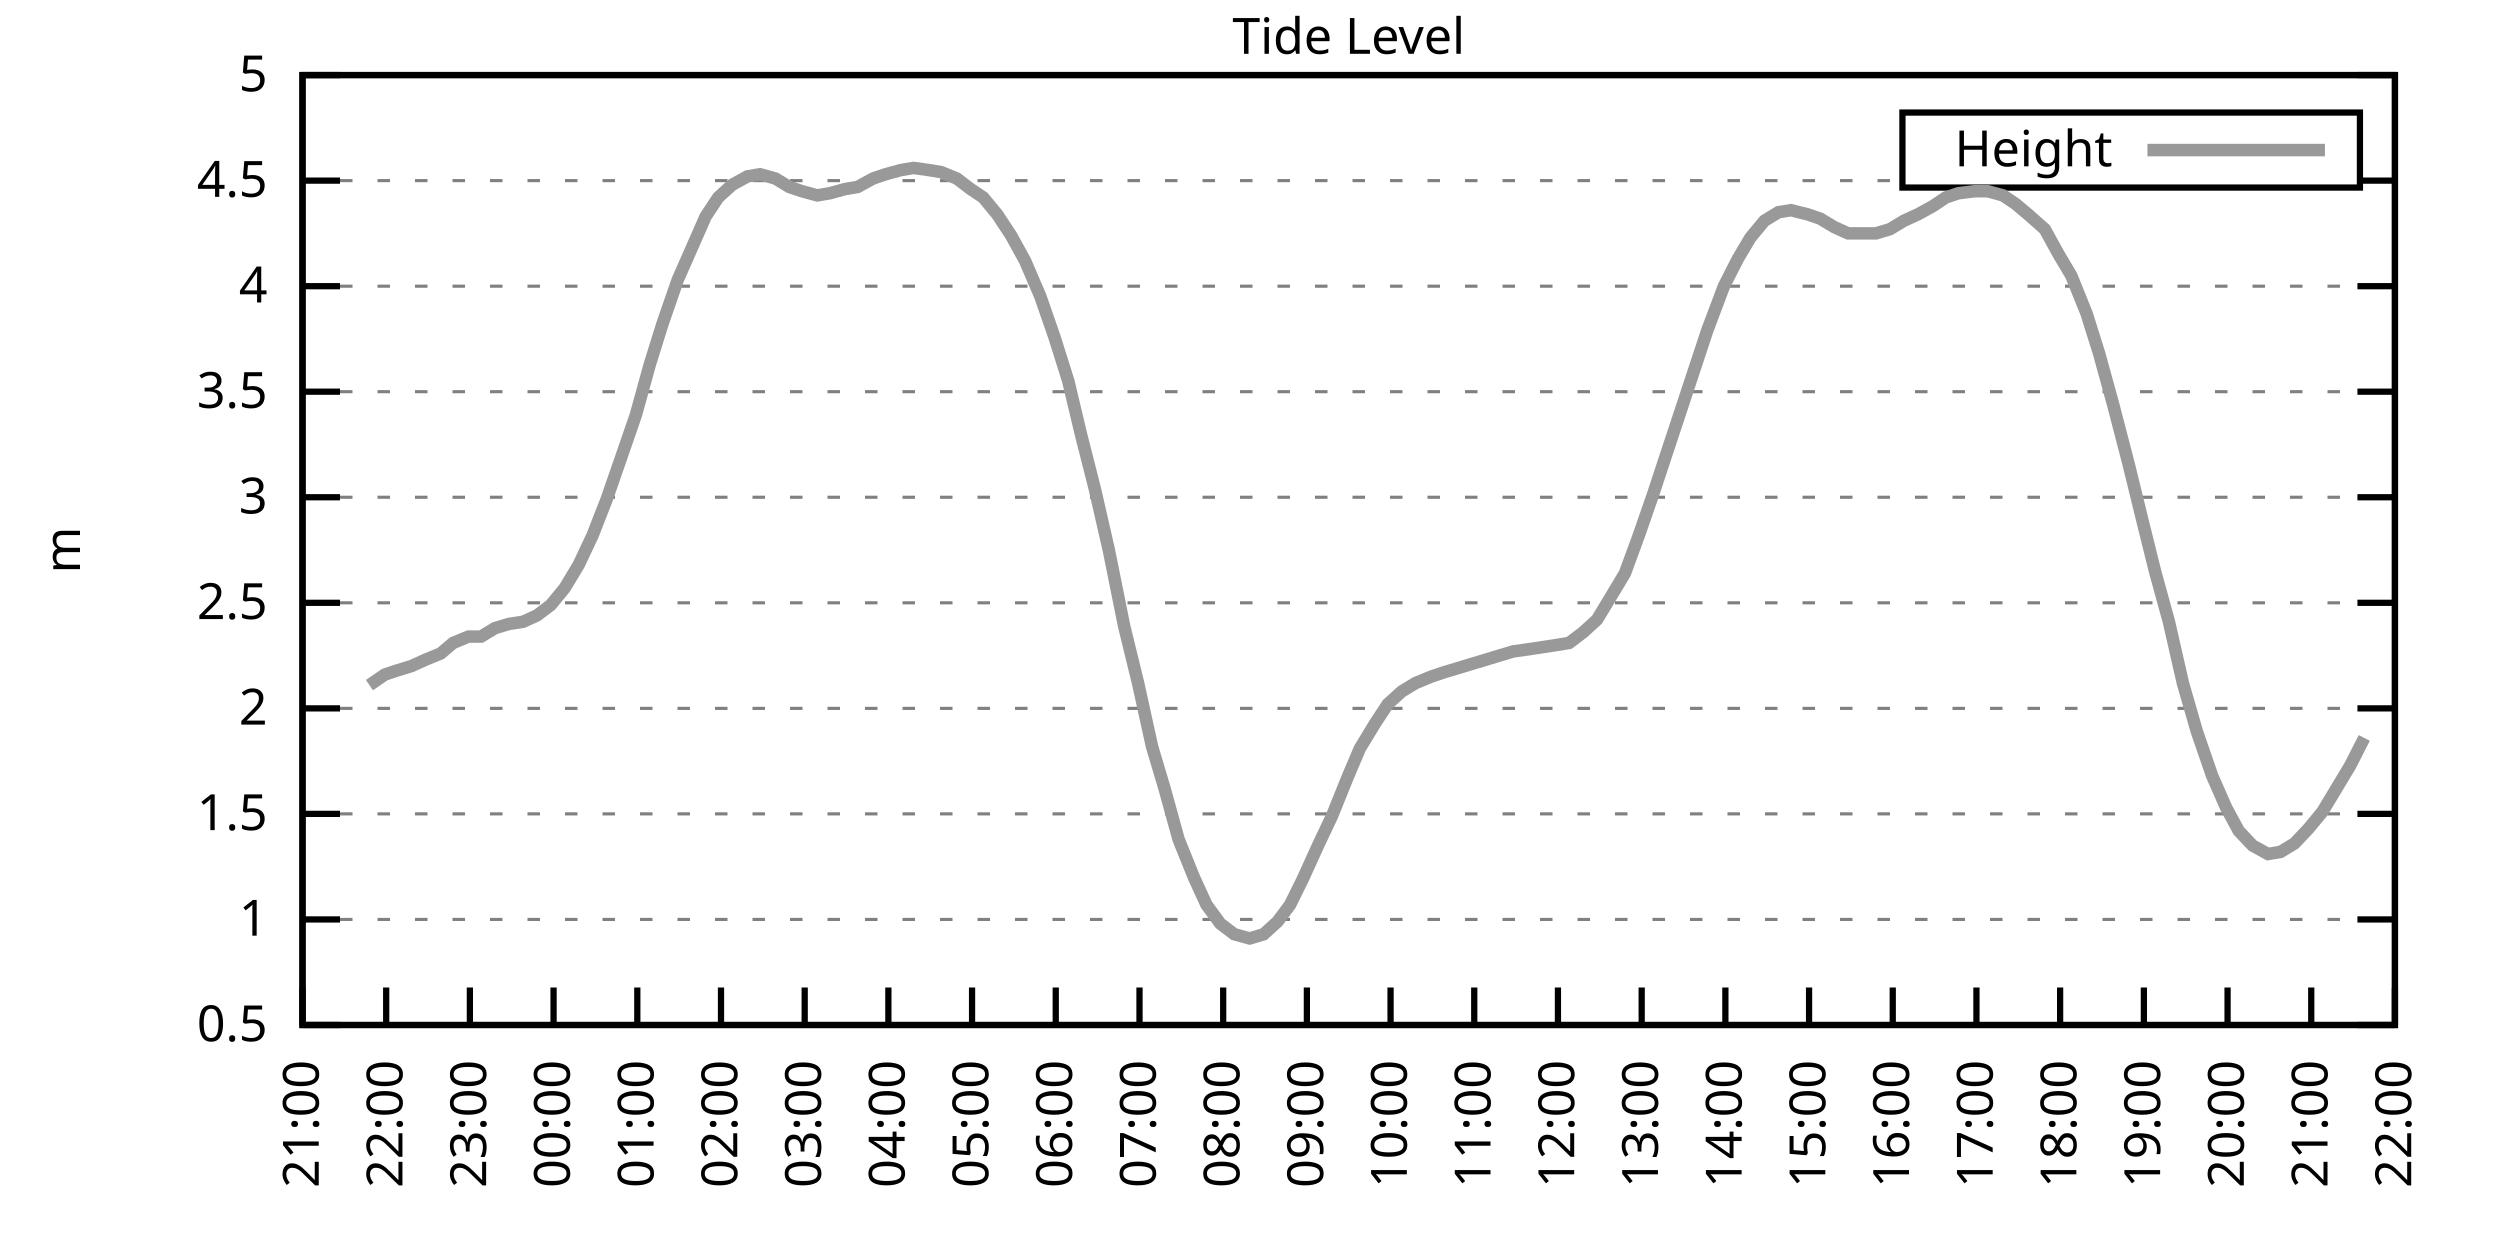
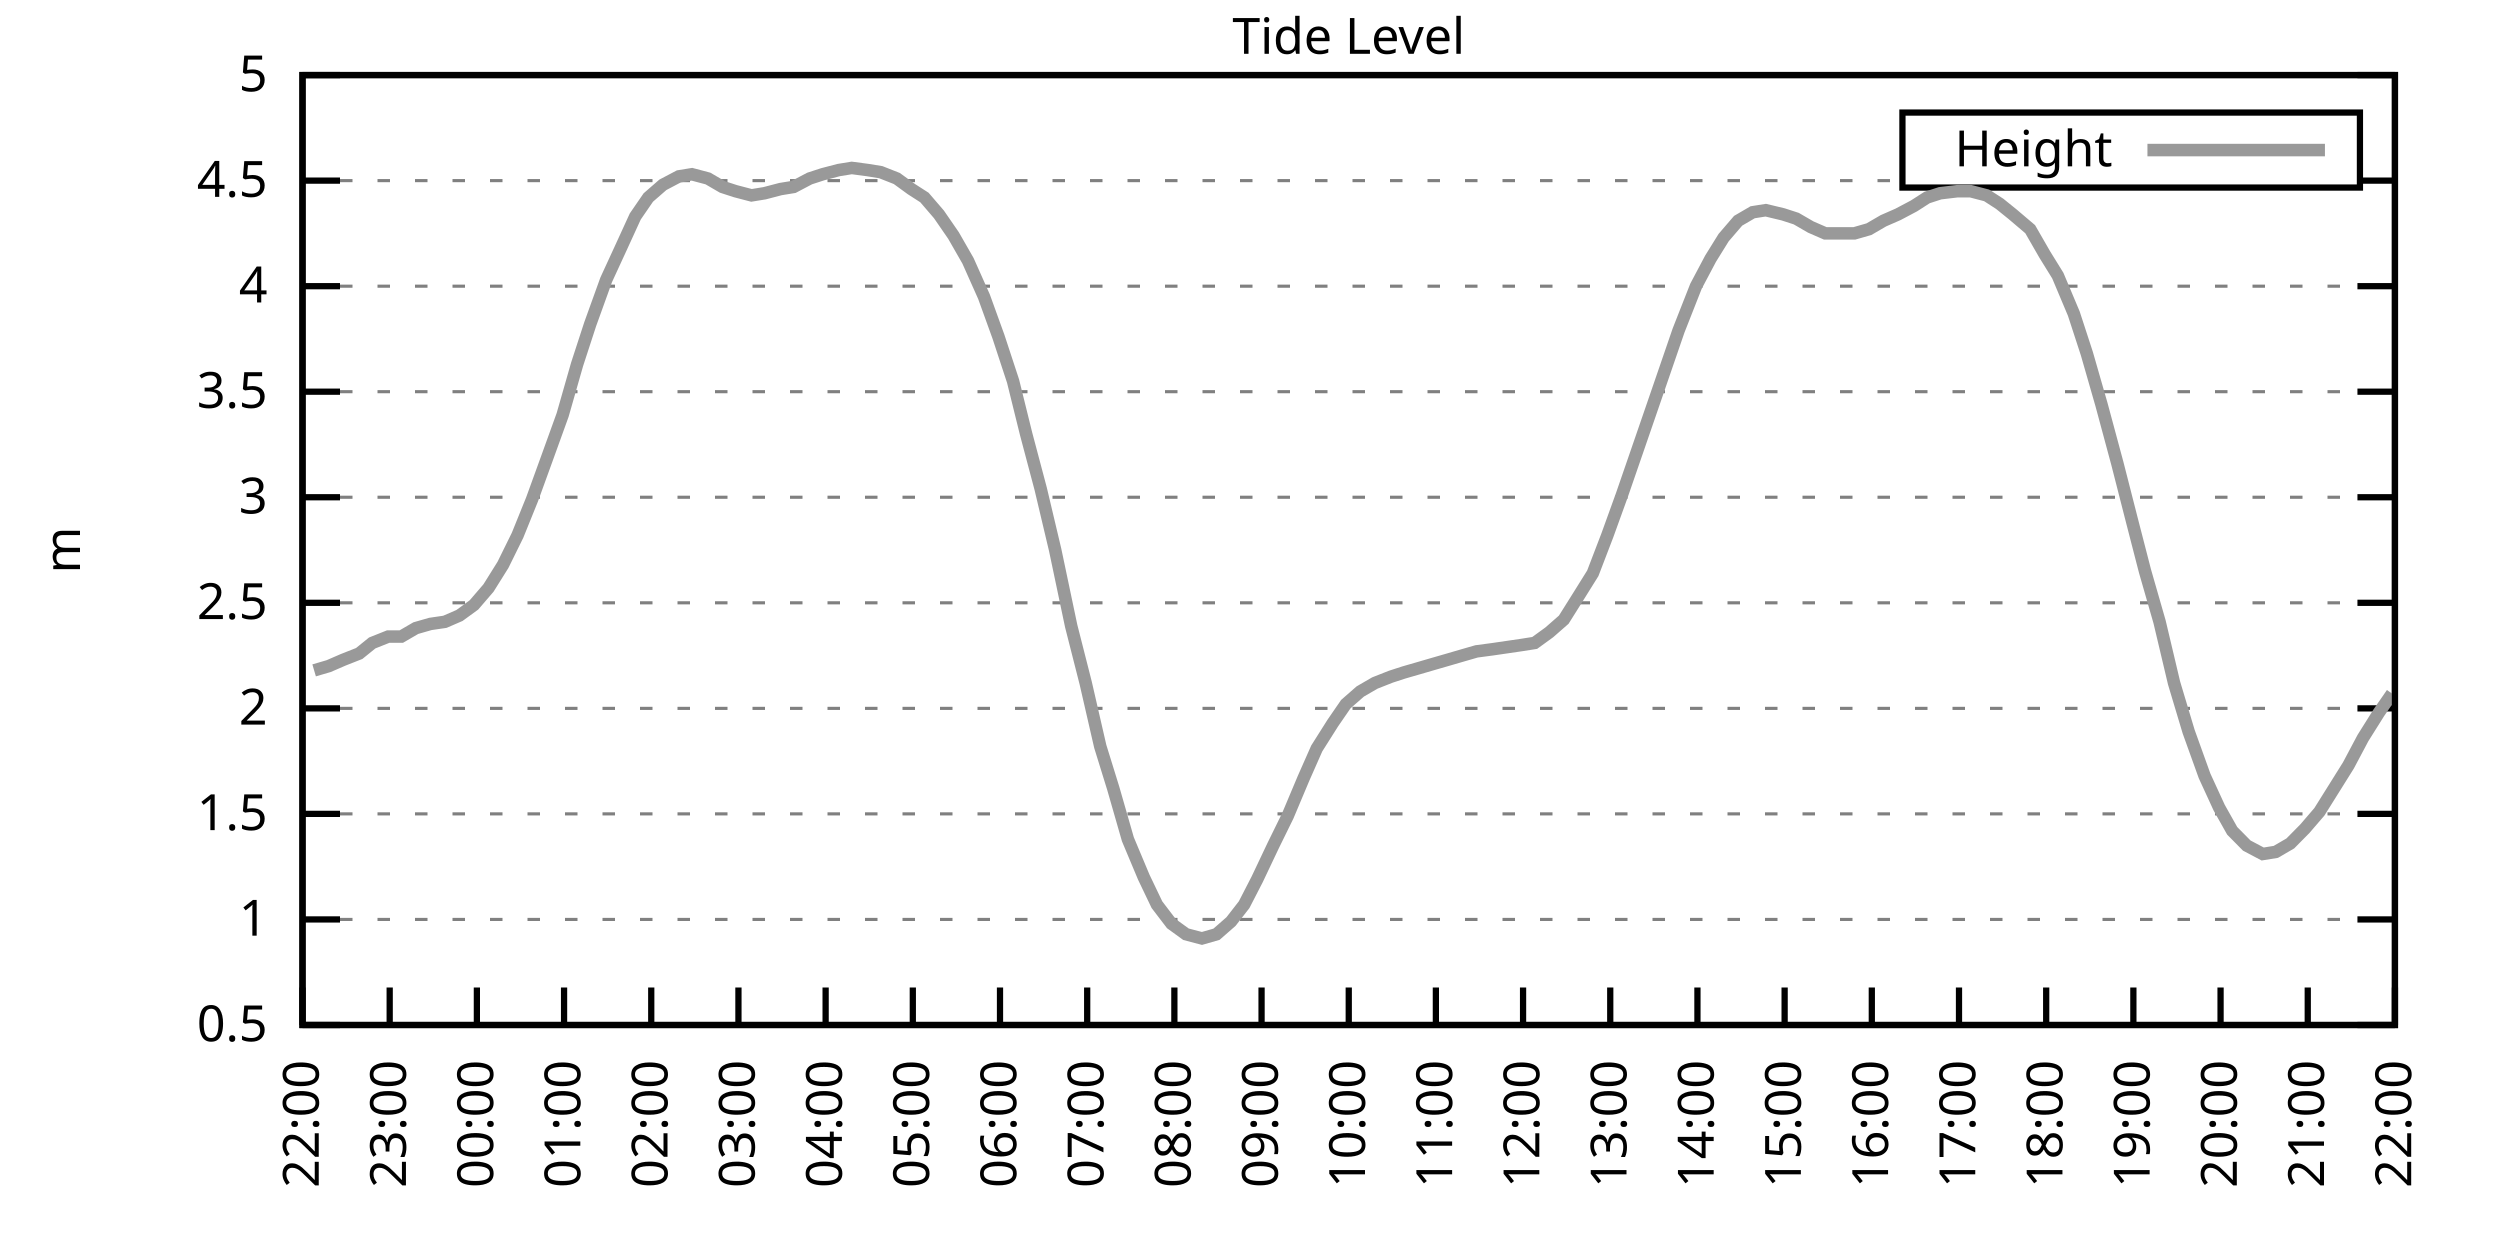
<svg xmlns="http://www.w3.org/2000/svg" xmlns:xlink="http://www.w3.org/1999/xlink" width="400" height="200" viewBox="0 0 400 200">
  <g id="gnuplot_canvas">
    <rect x="0" y="0" width="400" height="200" fill="none" />
    <defs>
      <circle id="gpDot" r="0.5" stroke-width="0.5" stroke="currentColor" />
      <path id="gpPt0" stroke-width="0.333" stroke="currentColor" d="M-1,0 h2 M0,-1 v2" />
      <path id="gpPt1" stroke-width="0.333" stroke="currentColor" d="M-1,-1 L1,1 M1,-1 L-1,1" />
      <path id="gpPt2" stroke-width="0.333" stroke="currentColor" d="M-1,0 L1,0 M0,-1 L0,1 M-1,-1 L1,1 M-1,1 L1,-1" />
      <rect id="gpPt3" stroke-width="0.333" stroke="currentColor" x="-1" y="-1" width="2" height="2" />
      <rect id="gpPt4" stroke-width="0.333" stroke="currentColor" fill="currentColor" x="-1" y="-1" width="2" height="2" />
      <circle id="gpPt5" stroke-width="0.333" stroke="currentColor" cx="0" cy="0" r="1" />
      <use xlink:href="#gpPt5" id="gpPt6" fill="currentColor" stroke="none" />
      <path id="gpPt7" stroke-width="0.333" stroke="currentColor" d="M0,-1.33 L-1.33,0.67 L1.33,0.67 z" />
      <use xlink:href="#gpPt7" id="gpPt8" fill="currentColor" stroke="none" />
      <use xlink:href="#gpPt7" id="gpPt9" stroke="currentColor" transform="rotate(180)" />
      <use xlink:href="#gpPt9" id="gpPt10" fill="currentColor" stroke="none" />
      <use xlink:href="#gpPt3" id="gpPt11" stroke="currentColor" transform="rotate(45)" />
      <use xlink:href="#gpPt11" id="gpPt12" fill="currentColor" stroke="none" />
      <path id="gpPt13" stroke-width="0.333" stroke="currentColor" d="M0,1.330 L1.265,0.411 L0.782,-1.067 L-0.782,-1.076 L-1.265,0.411 z" />
      <use xlink:href="#gpPt13" id="gpPt14" fill="currentColor" stroke="none" />
      <filter id="textbox" filterUnits="objectBoundingBox" x="0" y="0" height="1" width="1">
        <feFlood flood-color="white" flood-opacity="1" result="bgnd" />
        <feComposite in="SourceGraphic" in2="bgnd" operator="atop" />
      </filter>
      <filter id="greybox" filterUnits="objectBoundingBox" x="0" y="0" height="1" width="1">
        <feFlood flood-color="lightgrey" flood-opacity="1" result="grey" />
        <feComposite in="SourceGraphic" in2="grey" operator="atop" />
      </filter>
    </defs>
    <g fill="none" color="white" stroke="currentColor" stroke-width="1.00" stroke-linecap="butt" stroke-linejoin="miter">
</g>
    <g fill="none" color="black" stroke="currentColor" stroke-width="1.00" stroke-linecap="butt" stroke-linejoin="miter">
      <g stroke="none" shape-rendering="crispEdges">
        <polygon fill="rgb(255, 255, 255)" points="48.40,164.00 383.18,164.00 383.18,12.02 48.40,12.02 " />
      </g>
    </g>
    <g fill="none" color="black" stroke="currentColor" stroke-width="1.00" stroke-linecap="butt" stroke-linejoin="miter">
</g>
    <g fill="none" color="black" stroke="black" stroke-width="0.50" stroke-linecap="butt" stroke-linejoin="miter">
</g>
    <g fill="none" color="gray" stroke="currentColor" stroke-width="0.50" stroke-linecap="butt" stroke-linejoin="miter">
      <path stroke="gray" stroke-dasharray="2,4" class="gridline" d="M48.40,164.00 L383.19,164.00  " />
    </g>
    <g fill="none" color="gray" stroke="gray" stroke-width="1.00" stroke-linecap="butt" stroke-linejoin="miter">
</g>
    <g fill="none" color="black" stroke="currentColor" stroke-width="1.00" stroke-linecap="butt" stroke-linejoin="miter">
      <path stroke="black" d="M48.40,164.00 L54.40,164.00 M383.19,164.00 L377.19,164.00  " />
      <g transform="translate(42.80,166.60)" stroke="none" fill="black" font-family="Sans" font-size="8.00" text-anchor="end">
        <text>
          <tspan font-family="Sans"> 0.5</tspan>
        </text>
      </g>
    </g>
    <g fill="none" color="black" stroke="currentColor" stroke-width="1.00" stroke-linecap="butt" stroke-linejoin="miter">
</g>
    <g fill="none" color="black" stroke="black" stroke-width="0.50" stroke-linecap="butt" stroke-linejoin="miter">
</g>
    <g fill="none" color="gray" stroke="currentColor" stroke-width="0.50" stroke-linecap="butt" stroke-linejoin="miter">
      <path stroke="gray" stroke-dasharray="2,4" class="gridline" d="M48.40,147.11 L383.19,147.11  " />
    </g>
    <g fill="none" color="gray" stroke="gray" stroke-width="1.00" stroke-linecap="butt" stroke-linejoin="miter">
</g>
    <g fill="none" color="black" stroke="currentColor" stroke-width="1.00" stroke-linecap="butt" stroke-linejoin="miter">
      <path stroke="black" d="M48.40,147.11 L54.40,147.11 M383.19,147.11 L377.19,147.11  " />
      <g transform="translate(42.80,149.71)" stroke="none" fill="black" font-family="Sans" font-size="8.00" text-anchor="end">
        <text>
          <tspan font-family="Sans"> 1</tspan>
        </text>
      </g>
    </g>
    <g fill="none" color="black" stroke="currentColor" stroke-width="1.00" stroke-linecap="butt" stroke-linejoin="miter">
</g>
    <g fill="none" color="black" stroke="black" stroke-width="0.50" stroke-linecap="butt" stroke-linejoin="miter">
</g>
    <g fill="none" color="gray" stroke="currentColor" stroke-width="0.50" stroke-linecap="butt" stroke-linejoin="miter">
      <path stroke="gray" stroke-dasharray="2,4" class="gridline" d="M48.40,130.22 L383.19,130.22  " />
    </g>
    <g fill="none" color="gray" stroke="gray" stroke-width="1.00" stroke-linecap="butt" stroke-linejoin="miter">
</g>
    <g fill="none" color="black" stroke="currentColor" stroke-width="1.00" stroke-linecap="butt" stroke-linejoin="miter">
      <path stroke="black" d="M48.40,130.22 L54.40,130.22 M383.19,130.22 L377.19,130.22  " />
      <g transform="translate(42.80,132.82)" stroke="none" fill="black" font-family="Sans" font-size="8.00" text-anchor="end">
        <text>
          <tspan font-family="Sans"> 1.5</tspan>
        </text>
      </g>
    </g>
    <g fill="none" color="black" stroke="currentColor" stroke-width="1.00" stroke-linecap="butt" stroke-linejoin="miter">
</g>
    <g fill="none" color="black" stroke="black" stroke-width="0.50" stroke-linecap="butt" stroke-linejoin="miter">
</g>
    <g fill="none" color="gray" stroke="currentColor" stroke-width="0.50" stroke-linecap="butt" stroke-linejoin="miter">
      <path stroke="gray" stroke-dasharray="2,4" class="gridline" d="M48.40,113.34 L383.19,113.34  " />
    </g>
    <g fill="none" color="gray" stroke="gray" stroke-width="1.00" stroke-linecap="butt" stroke-linejoin="miter">
</g>
    <g fill="none" color="black" stroke="currentColor" stroke-width="1.00" stroke-linecap="butt" stroke-linejoin="miter">
      <path stroke="black" d="M48.40,113.34 L54.40,113.34 M383.19,113.34 L377.19,113.34  " />
      <g transform="translate(42.80,115.94)" stroke="none" fill="black" font-family="Sans" font-size="8.00" text-anchor="end">
        <text>
          <tspan font-family="Sans"> 2</tspan>
        </text>
      </g>
    </g>
    <g fill="none" color="black" stroke="currentColor" stroke-width="1.00" stroke-linecap="butt" stroke-linejoin="miter">
</g>
    <g fill="none" color="black" stroke="black" stroke-width="0.50" stroke-linecap="butt" stroke-linejoin="miter">
</g>
    <g fill="none" color="gray" stroke="currentColor" stroke-width="0.50" stroke-linecap="butt" stroke-linejoin="miter">
      <path stroke="gray" stroke-dasharray="2,4" class="gridline" d="M48.40,96.45 L383.19,96.45  " />
    </g>
    <g fill="none" color="gray" stroke="gray" stroke-width="1.00" stroke-linecap="butt" stroke-linejoin="miter">
</g>
    <g fill="none" color="black" stroke="currentColor" stroke-width="1.00" stroke-linecap="butt" stroke-linejoin="miter">
      <path stroke="black" d="M48.40,96.45 L54.40,96.45 M383.19,96.45 L377.19,96.45  " />
      <g transform="translate(42.80,99.05)" stroke="none" fill="black" font-family="Sans" font-size="8.00" text-anchor="end">
        <text>
          <tspan font-family="Sans"> 2.5</tspan>
        </text>
      </g>
    </g>
    <g fill="none" color="black" stroke="currentColor" stroke-width="1.00" stroke-linecap="butt" stroke-linejoin="miter">
</g>
    <g fill="none" color="black" stroke="black" stroke-width="0.50" stroke-linecap="butt" stroke-linejoin="miter">
</g>
    <g fill="none" color="gray" stroke="currentColor" stroke-width="0.50" stroke-linecap="butt" stroke-linejoin="miter">
      <path stroke="gray" stroke-dasharray="2,4" class="gridline" d="M48.40,79.56 L383.19,79.56  " />
    </g>
    <g fill="none" color="gray" stroke="gray" stroke-width="1.00" stroke-linecap="butt" stroke-linejoin="miter">
</g>
    <g fill="none" color="black" stroke="currentColor" stroke-width="1.00" stroke-linecap="butt" stroke-linejoin="miter">
      <path stroke="black" d="M48.40,79.56 L54.40,79.56 M383.19,79.56 L377.19,79.56  " />
      <g transform="translate(42.80,82.16)" stroke="none" fill="black" font-family="Sans" font-size="8.00" text-anchor="end">
        <text>
          <tspan font-family="Sans"> 3</tspan>
        </text>
      </g>
    </g>
    <g fill="none" color="black" stroke="currentColor" stroke-width="1.00" stroke-linecap="butt" stroke-linejoin="miter">
</g>
    <g fill="none" color="black" stroke="black" stroke-width="0.50" stroke-linecap="butt" stroke-linejoin="miter">
</g>
    <g fill="none" color="gray" stroke="currentColor" stroke-width="0.50" stroke-linecap="butt" stroke-linejoin="miter">
      <path stroke="gray" stroke-dasharray="2,4" class="gridline" d="M48.40,62.67 L383.19,62.67  " />
    </g>
    <g fill="none" color="gray" stroke="gray" stroke-width="1.00" stroke-linecap="butt" stroke-linejoin="miter">
</g>
    <g fill="none" color="black" stroke="currentColor" stroke-width="1.00" stroke-linecap="butt" stroke-linejoin="miter">
      <path stroke="black" d="M48.40,62.67 L54.40,62.67 M383.19,62.67 L377.19,62.67  " />
      <g transform="translate(42.80,65.27)" stroke="none" fill="black" font-family="Sans" font-size="8.00" text-anchor="end">
        <text>
          <tspan font-family="Sans"> 3.5</tspan>
        </text>
      </g>
    </g>
    <g fill="none" color="black" stroke="currentColor" stroke-width="1.00" stroke-linecap="butt" stroke-linejoin="miter">
</g>
    <g fill="none" color="black" stroke="black" stroke-width="0.50" stroke-linecap="butt" stroke-linejoin="miter">
</g>
    <g fill="none" color="gray" stroke="currentColor" stroke-width="0.50" stroke-linecap="butt" stroke-linejoin="miter">
      <path stroke="gray" stroke-dasharray="2,4" class="gridline" d="M48.40,45.79 L383.19,45.79  " />
    </g>
    <g fill="none" color="gray" stroke="gray" stroke-width="1.00" stroke-linecap="butt" stroke-linejoin="miter">
</g>
    <g fill="none" color="black" stroke="currentColor" stroke-width="1.00" stroke-linecap="butt" stroke-linejoin="miter">
      <path stroke="black" d="M48.40,45.79 L54.40,45.79 M383.19,45.79 L377.19,45.79  " />
      <g transform="translate(42.80,48.39)" stroke="none" fill="black" font-family="Sans" font-size="8.00" text-anchor="end">
        <text>
          <tspan font-family="Sans"> 4</tspan>
        </text>
      </g>
    </g>
    <g fill="none" color="black" stroke="currentColor" stroke-width="1.00" stroke-linecap="butt" stroke-linejoin="miter">
</g>
    <g fill="none" color="black" stroke="black" stroke-width="0.50" stroke-linecap="butt" stroke-linejoin="miter">
</g>
    <g fill="none" color="gray" stroke="currentColor" stroke-width="0.50" stroke-linecap="butt" stroke-linejoin="miter">
      <path stroke="gray" stroke-dasharray="2,4" class="gridline" d="M48.40,28.90 L304.39,28.90 M377.59,28.90 L383.19,28.90  " />
    </g>
    <g fill="none" color="gray" stroke="gray" stroke-width="1.00" stroke-linecap="butt" stroke-linejoin="miter">
</g>
    <g fill="none" color="black" stroke="currentColor" stroke-width="1.00" stroke-linecap="butt" stroke-linejoin="miter">
      <path stroke="black" d="M48.40,28.90 L54.40,28.90 M383.19,28.90 L377.19,28.90  " />
      <g transform="translate(42.80,31.50)" stroke="none" fill="black" font-family="Sans" font-size="8.00" text-anchor="end">
        <text>
          <tspan font-family="Sans"> 4.5</tspan>
        </text>
      </g>
    </g>
    <g fill="none" color="black" stroke="currentColor" stroke-width="1.00" stroke-linecap="butt" stroke-linejoin="miter">
</g>
    <g fill="none" color="black" stroke="black" stroke-width="0.50" stroke-linecap="butt" stroke-linejoin="miter">
</g>
    <g fill="none" color="gray" stroke="currentColor" stroke-width="0.50" stroke-linecap="butt" stroke-linejoin="miter">
      <path stroke="gray" stroke-dasharray="2,4" class="gridline" d="M48.40,12.01 L383.19,12.01  " />
    </g>
    <g fill="none" color="gray" stroke="gray" stroke-width="1.00" stroke-linecap="butt" stroke-linejoin="miter">
</g>
    <g fill="none" color="black" stroke="currentColor" stroke-width="1.00" stroke-linecap="butt" stroke-linejoin="miter">
      <path stroke="black" d="M48.40,12.01 L54.40,12.01 M383.19,12.01 L377.19,12.01  " />
      <g transform="translate(42.80,14.61)" stroke="none" fill="black" font-family="Sans" font-size="8.00" text-anchor="end">
        <text>
          <tspan font-family="Sans"> 5</tspan>
        </text>
      </g>
    </g>
    <g fill="none" color="black" stroke="currentColor" stroke-width="1.00" stroke-linecap="butt" stroke-linejoin="miter">
      <path stroke="black" d="M48.40,164.00 L48.40,158.00  " />
      <g transform="translate(51.00,169.60) rotate(270.00)" stroke="none" fill="black" font-family="Sans" font-size="8.00" text-anchor="end">
        <text>
-           <tspan font-family="Sans">21:00</tspan>
-         </text>
-       </g>
-     </g>
-     <g fill="none" color="black" stroke="currentColor" stroke-width="1.00" stroke-linecap="butt" stroke-linejoin="miter">
-       <path stroke="black" d="M61.79,164.00 L61.79,158.00  " />
-       <g transform="translate(64.39,169.60) rotate(270.00)" stroke="none" fill="black" font-family="Sans" font-size="8.00" text-anchor="end">
-         <text>
          <tspan font-family="Sans">22:00</tspan>
        </text>
      </g>
    </g>
    <g fill="none" color="black" stroke="currentColor" stroke-width="1.00" stroke-linecap="butt" stroke-linejoin="miter">
-       <path stroke="black" d="M75.18,164.00 L75.18,158.00  " />
-       <g transform="translate(77.78,169.60) rotate(270.00)" stroke="none" fill="black" font-family="Sans" font-size="8.00" text-anchor="end">
+       <path stroke="black" d="M62.35,164.00 L62.35,158.00  " />
+       <g transform="translate(64.95,169.60) rotate(270.00)" stroke="none" fill="black" font-family="Sans" font-size="8.00" text-anchor="end">
        <text>
          <tspan font-family="Sans">23:00</tspan>
        </text>
      </g>
    </g>
    <g fill="none" color="black" stroke="currentColor" stroke-width="1.00" stroke-linecap="butt" stroke-linejoin="miter">
-       <path stroke="black" d="M88.57,164.00 L88.57,158.00  " />
-       <g transform="translate(91.17,169.60) rotate(270.00)" stroke="none" fill="black" font-family="Sans" font-size="8.00" text-anchor="end">
+       <path stroke="black" d="M76.30,164.00 L76.30,158.00  " />
+       <g transform="translate(78.90,169.60) rotate(270.00)" stroke="none" fill="black" font-family="Sans" font-size="8.00" text-anchor="end">
        <text>
          <tspan font-family="Sans">00:00</tspan>
        </text>
      </g>
    </g>
    <g fill="none" color="black" stroke="currentColor" stroke-width="1.00" stroke-linecap="butt" stroke-linejoin="miter">
-       <path stroke="black" d="M101.97,164.00 L101.97,158.00  " />
-       <g transform="translate(104.57,169.60) rotate(270.00)" stroke="none" fill="black" font-family="Sans" font-size="8.00" text-anchor="end">
+       <path stroke="black" d="M90.25,164.00 L90.25,158.00  " />
+       <g transform="translate(92.85,169.60) rotate(270.00)" stroke="none" fill="black" font-family="Sans" font-size="8.00" text-anchor="end">
        <text>
          <tspan font-family="Sans">01:00</tspan>
        </text>
      </g>
    </g>
    <g fill="none" color="black" stroke="currentColor" stroke-width="1.00" stroke-linecap="butt" stroke-linejoin="miter">
-       <path stroke="black" d="M115.36,164.00 L115.36,158.00  " />
-       <g transform="translate(117.96,169.60) rotate(270.00)" stroke="none" fill="black" font-family="Sans" font-size="8.00" text-anchor="end">
+       <path stroke="black" d="M104.20,164.00 L104.20,158.00  " />
+       <g transform="translate(106.80,169.60) rotate(270.00)" stroke="none" fill="black" font-family="Sans" font-size="8.00" text-anchor="end">
        <text>
          <tspan font-family="Sans">02:00</tspan>
        </text>
      </g>
    </g>
    <g fill="none" color="black" stroke="currentColor" stroke-width="1.00" stroke-linecap="butt" stroke-linejoin="miter">
-       <path stroke="black" d="M128.75,164.00 L128.75,158.00  " />
-       <g transform="translate(131.35,169.60) rotate(270.00)" stroke="none" fill="black" font-family="Sans" font-size="8.00" text-anchor="end">
+       <path stroke="black" d="M118.15,164.00 L118.15,158.00  " />
+       <g transform="translate(120.75,169.60) rotate(270.00)" stroke="none" fill="black" font-family="Sans" font-size="8.00" text-anchor="end">
        <text>
          <tspan font-family="Sans">03:00</tspan>
        </text>
      </g>
    </g>
    <g fill="none" color="black" stroke="currentColor" stroke-width="1.00" stroke-linecap="butt" stroke-linejoin="miter">
-       <path stroke="black" d="M142.14,164.00 L142.14,158.00  " />
-       <g transform="translate(144.74,169.60) rotate(270.00)" stroke="none" fill="black" font-family="Sans" font-size="8.00" text-anchor="end">
+       <path stroke="black" d="M132.10,164.00 L132.10,158.00  " />
+       <g transform="translate(134.70,169.60) rotate(270.00)" stroke="none" fill="black" font-family="Sans" font-size="8.00" text-anchor="end">
        <text>
          <tspan font-family="Sans">04:00</tspan>
        </text>
      </g>
    </g>
    <g fill="none" color="black" stroke="currentColor" stroke-width="1.00" stroke-linecap="butt" stroke-linejoin="miter">
-       <path stroke="black" d="M155.53,164.00 L155.53,158.00  " />
-       <g transform="translate(158.13,169.60) rotate(270.00)" stroke="none" fill="black" font-family="Sans" font-size="8.00" text-anchor="end">
+       <path stroke="black" d="M146.05,164.00 L146.05,158.00  " />
+       <g transform="translate(148.65,169.60) rotate(270.00)" stroke="none" fill="black" font-family="Sans" font-size="8.00" text-anchor="end">
        <text>
          <tspan font-family="Sans">05:00</tspan>
        </text>
      </g>
    </g>
    <g fill="none" color="black" stroke="currentColor" stroke-width="1.00" stroke-linecap="butt" stroke-linejoin="miter">
-       <path stroke="black" d="M168.92,164.00 L168.92,158.00  " />
-       <g transform="translate(171.52,169.60) rotate(270.00)" stroke="none" fill="black" font-family="Sans" font-size="8.00" text-anchor="end">
+       <path stroke="black" d="M160.00,164.00 L160.00,158.00  " />
+       <g transform="translate(162.60,169.60) rotate(270.00)" stroke="none" fill="black" font-family="Sans" font-size="8.00" text-anchor="end">
        <text>
          <tspan font-family="Sans">06:00</tspan>
        </text>
      </g>
    </g>
    <g fill="none" color="black" stroke="currentColor" stroke-width="1.00" stroke-linecap="butt" stroke-linejoin="miter">
-       <path stroke="black" d="M182.32,164.00 L182.32,158.00  " />
-       <g transform="translate(184.92,169.60) rotate(270.00)" stroke="none" fill="black" font-family="Sans" font-size="8.00" text-anchor="end">
+       <path stroke="black" d="M173.95,164.00 L173.95,158.00  " />
+       <g transform="translate(176.55,169.60) rotate(270.00)" stroke="none" fill="black" font-family="Sans" font-size="8.00" text-anchor="end">
        <text>
          <tspan font-family="Sans">07:00</tspan>
        </text>
      </g>
    </g>
    <g fill="none" color="black" stroke="currentColor" stroke-width="1.00" stroke-linecap="butt" stroke-linejoin="miter">
-       <path stroke="black" d="M195.71,164.00 L195.71,158.00  " />
-       <g transform="translate(198.31,169.60) rotate(270.00)" stroke="none" fill="black" font-family="Sans" font-size="8.00" text-anchor="end">
+       <path stroke="black" d="M187.90,164.00 L187.90,158.00  " />
+       <g transform="translate(190.50,169.60) rotate(270.00)" stroke="none" fill="black" font-family="Sans" font-size="8.00" text-anchor="end">
        <text>
          <tspan font-family="Sans">08:00</tspan>
        </text>
      </g>
    </g>
    <g fill="none" color="black" stroke="currentColor" stroke-width="1.00" stroke-linecap="butt" stroke-linejoin="miter">
-       <path stroke="black" d="M209.10,164.00 L209.10,158.00  " />
-       <g transform="translate(211.70,169.60) rotate(270.00)" stroke="none" fill="black" font-family="Sans" font-size="8.00" text-anchor="end">
+       <path stroke="black" d="M201.85,164.00 L201.85,158.00  " />
+       <g transform="translate(204.45,169.60) rotate(270.00)" stroke="none" fill="black" font-family="Sans" font-size="8.00" text-anchor="end">
        <text>
          <tspan font-family="Sans">09:00</tspan>
        </text>
      </g>
    </g>
    <g fill="none" color="black" stroke="currentColor" stroke-width="1.00" stroke-linecap="butt" stroke-linejoin="miter">
-       <path stroke="black" d="M222.49,164.00 L222.49,158.00  " />
-       <g transform="translate(225.09,169.60) rotate(270.00)" stroke="none" fill="black" font-family="Sans" font-size="8.00" text-anchor="end">
+       <path stroke="black" d="M215.80,164.00 L215.80,158.00  " />
+       <g transform="translate(218.40,169.60) rotate(270.00)" stroke="none" fill="black" font-family="Sans" font-size="8.00" text-anchor="end">
        <text>
          <tspan font-family="Sans">10:00</tspan>
        </text>
      </g>
    </g>
    <g fill="none" color="black" stroke="currentColor" stroke-width="1.00" stroke-linecap="butt" stroke-linejoin="miter">
-       <path stroke="black" d="M235.88,164.00 L235.88,158.00  " />
-       <g transform="translate(238.48,169.60) rotate(270.00)" stroke="none" fill="black" font-family="Sans" font-size="8.00" text-anchor="end">
+       <path stroke="black" d="M229.74,164.00 L229.74,158.00  " />
+       <g transform="translate(232.34,169.60) rotate(270.00)" stroke="none" fill="black" font-family="Sans" font-size="8.00" text-anchor="end">
        <text>
          <tspan font-family="Sans">11:00</tspan>
        </text>
      </g>
    </g>
    <g fill="none" color="black" stroke="currentColor" stroke-width="1.00" stroke-linecap="butt" stroke-linejoin="miter">
-       <path stroke="black" d="M249.27,164.00 L249.27,158.00  " />
-       <g transform="translate(251.87,169.60) rotate(270.00)" stroke="none" fill="black" font-family="Sans" font-size="8.00" text-anchor="end">
+       <path stroke="black" d="M243.69,164.00 L243.69,158.00  " />
+       <g transform="translate(246.29,169.60) rotate(270.00)" stroke="none" fill="black" font-family="Sans" font-size="8.00" text-anchor="end">
        <text>
          <tspan font-family="Sans">12:00</tspan>
        </text>
      </g>
    </g>
    <g fill="none" color="black" stroke="currentColor" stroke-width="1.00" stroke-linecap="butt" stroke-linejoin="miter">
-       <path stroke="black" d="M262.67,164.00 L262.67,158.00  " />
-       <g transform="translate(265.27,169.60) rotate(270.00)" stroke="none" fill="black" font-family="Sans" font-size="8.00" text-anchor="end">
+       <path stroke="black" d="M257.64,164.00 L257.64,158.00  " />
+       <g transform="translate(260.24,169.60) rotate(270.00)" stroke="none" fill="black" font-family="Sans" font-size="8.00" text-anchor="end">
        <text>
          <tspan font-family="Sans">13:00</tspan>
        </text>
      </g>
    </g>
    <g fill="none" color="black" stroke="currentColor" stroke-width="1.00" stroke-linecap="butt" stroke-linejoin="miter">
-       <path stroke="black" d="M276.06,164.00 L276.06,158.00  " />
-       <g transform="translate(278.66,169.60) rotate(270.00)" stroke="none" fill="black" font-family="Sans" font-size="8.00" text-anchor="end">
+       <path stroke="black" d="M271.59,164.00 L271.59,158.00  " />
+       <g transform="translate(274.19,169.60) rotate(270.00)" stroke="none" fill="black" font-family="Sans" font-size="8.00" text-anchor="end">
        <text>
          <tspan font-family="Sans">14:00</tspan>
        </text>
      </g>
    </g>
    <g fill="none" color="black" stroke="currentColor" stroke-width="1.00" stroke-linecap="butt" stroke-linejoin="miter">
-       <path stroke="black" d="M289.45,164.00 L289.45,158.00  " />
-       <g transform="translate(292.05,169.60) rotate(270.00)" stroke="none" fill="black" font-family="Sans" font-size="8.00" text-anchor="end">
+       <path stroke="black" d="M285.54,164.00 L285.54,158.00  " />
+       <g transform="translate(288.14,169.60) rotate(270.00)" stroke="none" fill="black" font-family="Sans" font-size="8.00" text-anchor="end">
        <text>
          <tspan font-family="Sans">15:00</tspan>
        </text>
      </g>
    </g>
    <g fill="none" color="black" stroke="currentColor" stroke-width="1.00" stroke-linecap="butt" stroke-linejoin="miter">
-       <path stroke="black" d="M302.84,164.00 L302.84,158.00  " />
-       <g transform="translate(305.44,169.60) rotate(270.00)" stroke="none" fill="black" font-family="Sans" font-size="8.00" text-anchor="end">
+       <path stroke="black" d="M299.49,164.00 L299.49,158.00  " />
+       <g transform="translate(302.09,169.60) rotate(270.00)" stroke="none" fill="black" font-family="Sans" font-size="8.00" text-anchor="end">
        <text>
          <tspan font-family="Sans">16:00</tspan>
        </text>
      </g>
    </g>
    <g fill="none" color="black" stroke="currentColor" stroke-width="1.00" stroke-linecap="butt" stroke-linejoin="miter">
-       <path stroke="black" d="M316.23,164.00 L316.23,158.00  " />
-       <g transform="translate(318.83,169.60) rotate(270.00)" stroke="none" fill="black" font-family="Sans" font-size="8.00" text-anchor="end">
+       <path stroke="black" d="M313.44,164.00 L313.44,158.00  " />
+       <g transform="translate(316.04,169.60) rotate(270.00)" stroke="none" fill="black" font-family="Sans" font-size="8.00" text-anchor="end">
        <text>
          <tspan font-family="Sans">17:00</tspan>
        </text>
      </g>
    </g>
    <g fill="none" color="black" stroke="currentColor" stroke-width="1.00" stroke-linecap="butt" stroke-linejoin="miter">
-       <path stroke="black" d="M329.62,164.00 L329.62,158.00  " />
-       <g transform="translate(332.22,169.60) rotate(270.00)" stroke="none" fill="black" font-family="Sans" font-size="8.00" text-anchor="end">
+       <path stroke="black" d="M327.39,164.00 L327.39,158.00  " />
+       <g transform="translate(329.99,169.60) rotate(270.00)" stroke="none" fill="black" font-family="Sans" font-size="8.00" text-anchor="end">
        <text>
          <tspan font-family="Sans">18:00</tspan>
        </text>
      </g>
    </g>
    <g fill="none" color="black" stroke="currentColor" stroke-width="1.00" stroke-linecap="butt" stroke-linejoin="miter">
-       <path stroke="black" d="M343.02,164.00 L343.02,158.00  " />
-       <g transform="translate(345.62,169.60) rotate(270.00)" stroke="none" fill="black" font-family="Sans" font-size="8.00" text-anchor="end">
+       <path stroke="black" d="M341.34,164.00 L341.34,158.00  " />
+       <g transform="translate(343.94,169.60) rotate(270.00)" stroke="none" fill="black" font-family="Sans" font-size="8.00" text-anchor="end">
        <text>
          <tspan font-family="Sans">19:00</tspan>
        </text>
      </g>
    </g>
    <g fill="none" color="black" stroke="currentColor" stroke-width="1.00" stroke-linecap="butt" stroke-linejoin="miter">
-       <path stroke="black" d="M356.41,164.00 L356.41,158.00  " />
-       <g transform="translate(359.01,169.60) rotate(270.00)" stroke="none" fill="black" font-family="Sans" font-size="8.00" text-anchor="end">
+       <path stroke="black" d="M355.29,164.00 L355.29,158.00  " />
+       <g transform="translate(357.89,169.60) rotate(270.00)" stroke="none" fill="black" font-family="Sans" font-size="8.00" text-anchor="end">
        <text>
          <tspan font-family="Sans">20:00</tspan>
        </text>
      </g>
    </g>
    <g fill="none" color="black" stroke="currentColor" stroke-width="1.00" stroke-linecap="butt" stroke-linejoin="miter">
-       <path stroke="black" d="M369.80,164.00 L369.80,158.00  " />
-       <g transform="translate(372.40,169.60) rotate(270.00)" stroke="none" fill="black" font-family="Sans" font-size="8.00" text-anchor="end">
+       <path stroke="black" d="M369.24,164.00 L369.24,158.00  " />
+       <g transform="translate(371.84,169.60) rotate(270.00)" stroke="none" fill="black" font-family="Sans" font-size="8.00" text-anchor="end">
        <text>
          <tspan font-family="Sans">21:00</tspan>
        </text>
      </g>
    </g>
    <g fill="none" color="black" stroke="currentColor" stroke-width="1.00" stroke-linecap="butt" stroke-linejoin="miter">
      <path stroke="black" d="M383.19,164.00 L383.19,158.00  " />
      <g transform="translate(385.79,169.60) rotate(270.00)" stroke="none" fill="black" font-family="Sans" font-size="8.00" text-anchor="end">
        <text>
          <tspan font-family="Sans">22:00</tspan>
        </text>
      </g>
    </g>
    <g fill="none" color="black" stroke="currentColor" stroke-width="1.00" stroke-linecap="butt" stroke-linejoin="miter">
</g>
    <g fill="none" color="black" stroke="currentColor" stroke-width="1.00" stroke-linecap="butt" stroke-linejoin="miter">
      <path stroke="black" d="M48.40,12.01 L48.40,164.00 L383.19,164.00 L383.19,12.01 L48.40,12.01 Z  " />
    </g>
    <g fill="none" color="black" stroke="currentColor" stroke-width="1.00" stroke-linecap="butt" stroke-linejoin="miter">
</g>
    <g fill="none" color="black" stroke="currentColor" stroke-width="1.00" stroke-linecap="butt" stroke-linejoin="miter">
      <path stroke="black" d="M304.39,30.01 L304.39,18.01 L377.59,18.01 L377.59,30.01 L304.39,30.01 Z  " />
    </g>
    <g id="Tide_level_plot_1">
      <g fill="none" color="white" stroke="black" stroke-width="2.00" stroke-linecap="butt" stroke-linejoin="miter">
</g>
      <g fill="none" color="black" stroke="currentColor" stroke-width="2.00" stroke-linecap="butt" stroke-linejoin="miter">
        <g transform="translate(337.99,26.61)" stroke="none" fill="black" font-family="Sans" font-size="8.00" text-anchor="end">
          <text>
            <tspan font-family="Sans">Height</tspan>
          </text>
        </g>
      </g>
      <g fill="none" color="black" stroke="currentColor" stroke-width="2.00" stroke-linecap="butt" stroke-linejoin="miter">
-         <path stroke="rgb(153, 153, 153)" d="M343.59,24.01 L371.99,24.01 M59.11,109.62 L61.57,107.93 L63.58,107.26 L65.81,106.58 L68.04,105.57 L70.50,104.56   L72.50,102.87 L74.96,101.85 L76.97,101.85 L79.20,100.50 L81.43,99.83 L83.66,99.49 L85.90,98.48 L88.13,96.79   L90.36,94.08 L92.59,90.37 L94.82,85.64 L97.06,79.90 L99.29,73.48 L101.74,66.39 L103.98,58.28 L105.98,51.87   L108.44,44.77 L110.67,39.71 L112.90,34.64 L114.91,31.60 L117.14,29.57 L119.60,28.22 L121.61,27.88 L124.06,28.56   L126.29,29.91 L128.30,30.59 L130.76,31.26 L132.77,30.92 L135.22,30.25 L137.23,29.91 L139.69,28.56 L141.69,27.88   L144.15,27.21 L146.16,26.87 L148.61,27.21 L150.62,27.55 L153.08,28.56 L155.31,30.25 L157.32,31.60 L159.55,34.30   L161.78,37.68 L164.01,41.73 L166.47,47.47 L168.70,53.89 L170.93,60.98 L172.94,69.43 L175.17,78.21 L177.41,88.00   L179.86,100.16 L182.09,109.28 L184.32,119.42 L186.33,126.17 L188.57,134.28 L191.02,140.36 L193.03,144.75 L195.26,147.79   L197.49,149.48 L199.95,150.15 L202.18,149.48 L204.41,147.45 L206.42,144.75 L208.43,140.69 L210.88,135.29 L213.12,130.56   L215.57,124.48 L217.58,119.75 L220.04,115.70 L222.04,112.66 L224.28,110.63 L226.51,109.28 L228.96,108.27 L230.97,107.59   L233.20,106.92 L235.44,106.24 L237.67,105.57 L239.90,104.89 L242.13,104.22 L244.59,103.88 L246.82,103.54 L249.05,103.20   L251.06,102.87 L253.29,101.18 L255.52,99.15 L257.76,95.44 L259.99,91.72 L262.22,85.64 L264.45,79.22 L266.68,72.47   L269.14,65.04 L271.15,58.96 L273.16,52.88 L275.83,45.79 L278.07,41.39 L280.07,38.02 L282.31,35.32 L284.54,33.96   L286.55,33.63 L289.23,34.30 L291.23,34.98 L293.47,36.33 L295.70,37.34 L297.93,37.34 L300.16,37.34 L302.39,36.67   L304.63,35.32 L306.86,34.30 L309.31,32.95 L311.32,31.60 L313.33,30.92 L316.01,30.59 L318.02,30.59 L320.47,31.26   L322.48,32.61 L324.49,34.30 L327.17,36.67 L329.40,40.72 L331.41,44.10 L333.86,50.18 L335.87,56.59 L338.10,64.70   L340.56,74.16 L342.79,83.28 L344.80,91.38 L347.03,99.49 L349.26,109.28 L351.50,117.05 L353.95,124.14 L356.18,129.21   L358.19,132.93 L360.42,135.29 L362.88,136.64 L364.89,136.30 L367.12,134.95 L369.35,132.59 L371.58,129.89 L373.82,126.17   L376.05,122.46 L378.28,118.07  " />
+         <path stroke="rgb(153, 153, 153)" d="M343.59,24.01 L371.99,24.01 M50.26,107.26 L52.58,106.58 L54.91,105.57 L57.47,104.56 L59.56,102.87 L62.12,101.85   L64.21,101.85 L66.53,100.50 L68.86,99.83 L71.18,99.49 L73.51,98.48 L75.83,96.79 L78.16,94.08 L80.48,90.37   L82.81,85.64 L85.13,79.90 L87.46,73.48 L90.02,66.39 L92.34,58.28 L94.43,51.87 L96.99,44.77 L99.32,39.71   L101.64,34.64 L103.73,31.60 L106.06,29.57 L108.62,28.22 L110.71,27.88 L113.27,28.56 L115.59,29.91 L117.68,30.59   L120.24,31.26 L122.33,30.92 L124.89,30.25 L126.98,29.91 L129.54,28.56 L131.63,27.88 L134.19,27.21 L136.28,26.87   L138.84,27.21 L140.93,27.55 L143.49,28.56 L145.81,30.25 L147.91,31.60 L150.23,34.30 L152.56,37.68 L154.88,41.73   L157.44,47.47 L159.76,53.89 L162.09,60.98 L164.18,69.43 L166.51,78.21 L168.83,88.00 L171.39,100.16 L173.71,109.28   L176.04,119.42 L178.13,126.17 L180.46,134.28 L183.01,140.36 L185.11,144.75 L187.43,147.79 L189.76,149.48 L192.31,150.15   L194.64,149.48 L196.96,147.45 L199.06,144.75 L201.15,140.69 L203.71,135.29 L206.03,130.56 L208.59,124.48 L210.68,119.75   L213.24,115.70 L215.33,112.66 L217.65,110.63 L219.98,109.28 L222.54,108.27 L224.63,107.59 L226.95,106.92 L229.28,106.24   L231.60,105.57 L233.93,104.89 L236.25,104.22 L238.81,103.88 L241.14,103.54 L243.46,103.20 L245.55,102.87 L247.88,101.18   L250.20,99.15 L252.53,95.44 L254.85,91.72 L257.18,85.64 L259.50,79.22 L261.83,72.47 L264.39,65.04 L266.48,58.96   L268.57,52.88 L271.36,45.79 L273.69,41.39 L275.78,38.02 L278.10,35.32 L280.43,33.96 L282.52,33.63 L285.31,34.30   L287.40,34.98 L289.73,36.33 L292.05,37.34 L294.38,37.34 L296.70,37.34 L299.03,36.67 L301.35,35.32 L303.68,34.30   L306.23,32.95 L308.33,31.60 L310.42,30.92 L313.21,30.59 L315.30,30.59 L317.86,31.26 L319.95,32.61 L322.04,34.30   L324.83,36.67 L327.16,40.72 L329.25,44.10 L331.81,50.18 L333.90,56.59 L336.23,64.70 L338.78,74.16 L341.11,83.28   L343.20,91.38 L345.53,99.49 L347.85,109.28 L350.18,117.05 L352.73,124.14 L355.06,129.21 L357.15,132.93 L359.48,135.29   L362.03,136.64 L364.13,136.30 L366.45,134.95 L368.78,132.59 L371.10,129.89 L373.43,126.17 L375.75,122.46 L378.08,118.07   L380.63,114.01 L382.73,110.97  " />
      </g>
    </g>
    <g fill="none" color="black" stroke="currentColor" stroke-width="2.00" stroke-linecap="butt" stroke-linejoin="miter">
</g>
    <g fill="none" color="black" stroke="black" stroke-width="1.00" stroke-linecap="butt" stroke-linejoin="miter">
</g>
    <g fill="none" color="black" stroke="currentColor" stroke-width="1.00" stroke-linecap="butt" stroke-linejoin="miter">
      <path stroke="black" d="M48.40,12.01 L48.40,164.00 L383.19,164.00 L383.19,12.01 L48.40,12.01 Z  " />
      <g transform="translate(12.80,88.01) rotate(270.00)" stroke="none" fill="black" font-family="Sans" font-size="8.00" text-anchor="middle">
        <text>
          <tspan font-family="Sans">m</tspan>
        </text>
      </g>
    </g>
    <g fill="none" color="black" stroke="currentColor" stroke-width="1.00" stroke-linecap="butt" stroke-linejoin="miter">
</g>
    <g fill="none" color="black" stroke="currentColor" stroke-width="1.00" stroke-linecap="butt" stroke-linejoin="miter">
      <g transform="translate(215.79,8.61)" stroke="none" fill="black" font-family="Sans" font-size="8.00" text-anchor="middle">
        <text>
          <tspan font-family="Sans">Tide Level</tspan>
        </text>
      </g>
    </g>
    <g fill="none" color="black" stroke="currentColor" stroke-width="1.00" stroke-linecap="butt" stroke-linejoin="miter">
</g>
  </g>
</svg>
